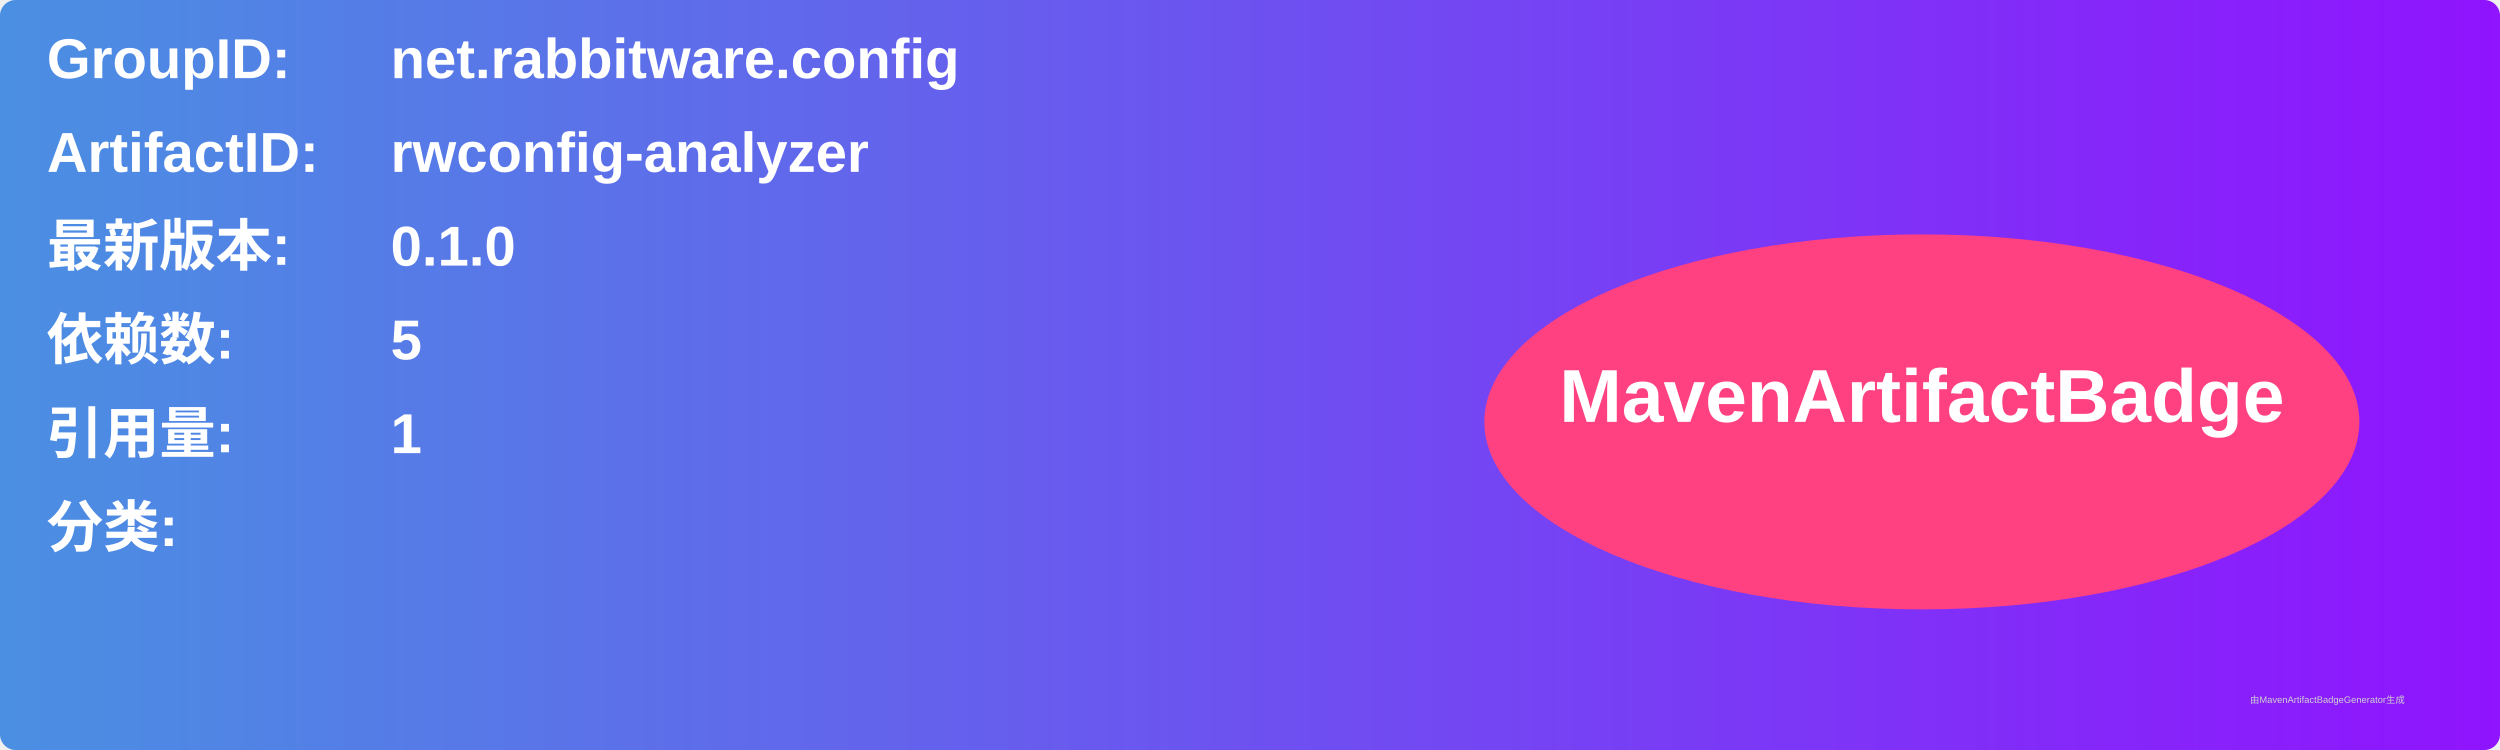
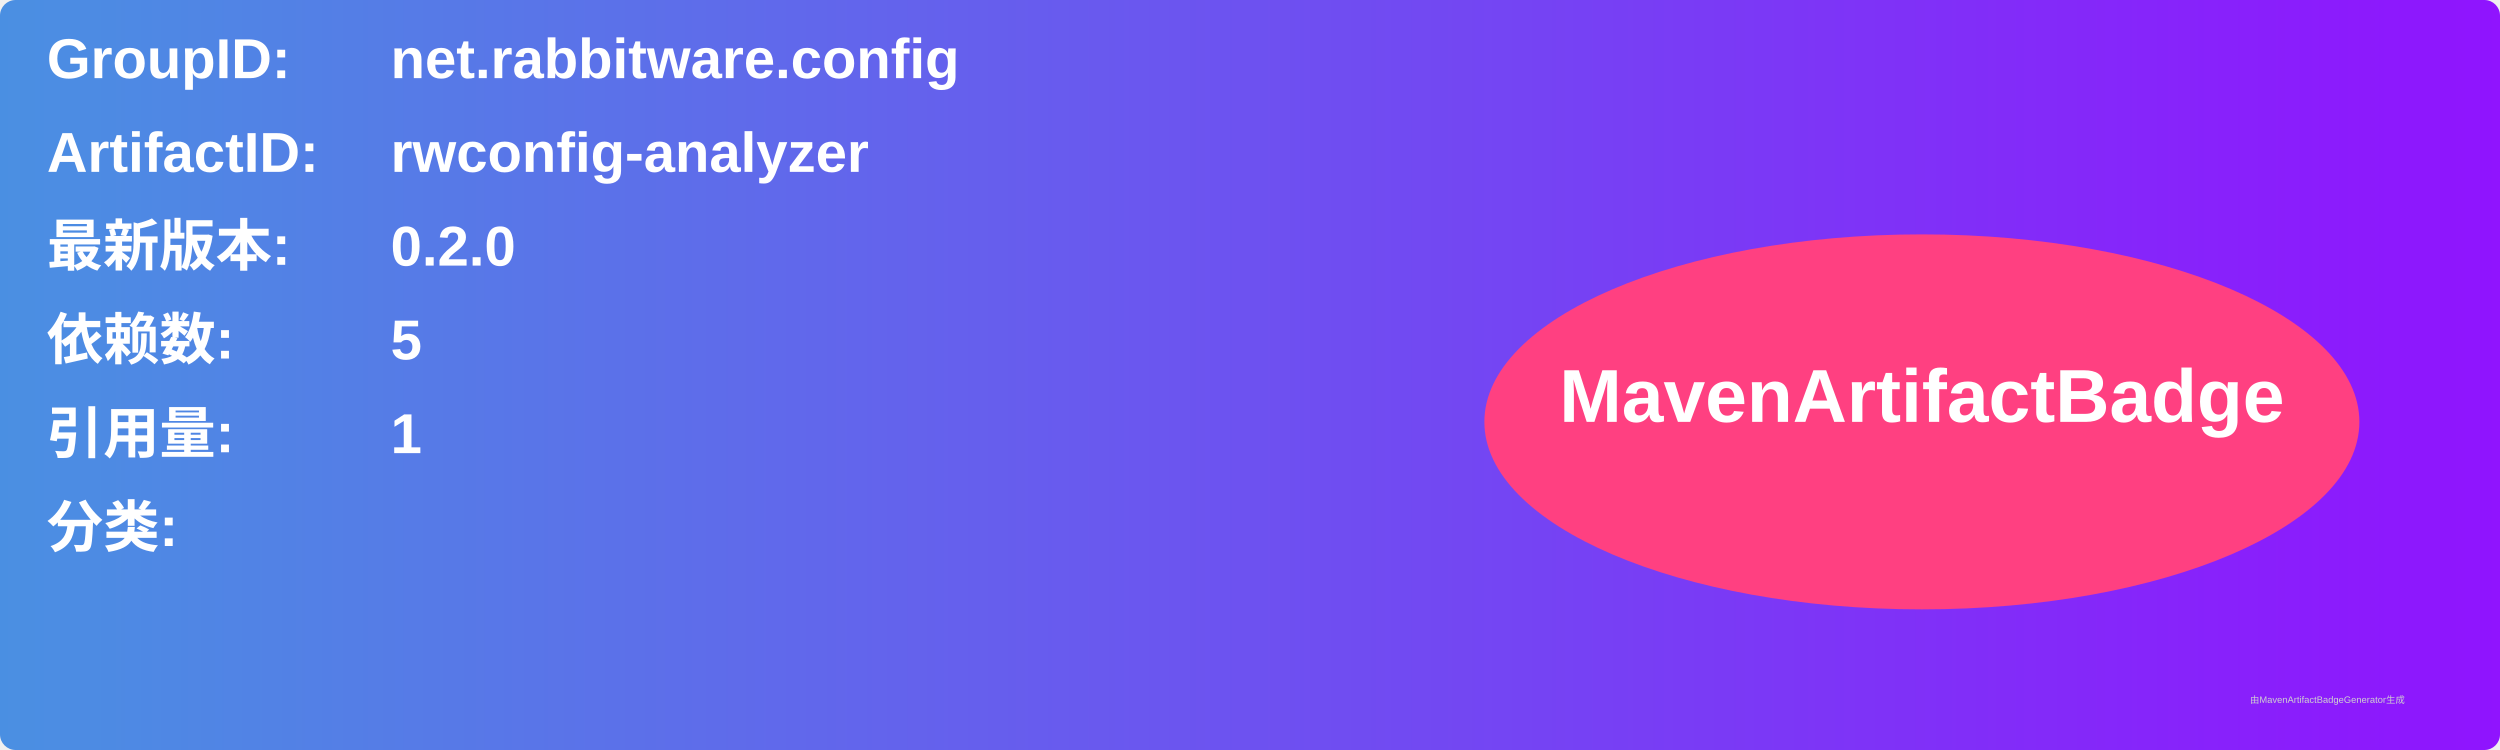
<svg xmlns="http://www.w3.org/2000/svg" width="800" height="240" viewBox="0 0 800 240">
  <linearGradient id="grad" x1="0%" y1="0%" x2="100%" y2="0%">
    <stop offset="0%" stop-color="#4a90e2" />
    <stop offset="100%" stop-color="#9013fe" />
  </linearGradient>
  <rect width="100%" height="100%" rx="5" ry="5" fill="url(#grad)" />
  <g transform="translate(15, 15)">
    <text x="0" y="10" font-family="Arial" font-size="18" fill="white" font-weight="bold" width="260">GroupID:</text>
    <text x="110" y="10" font-family="Arial" font-size="18" fill="white" font-weight="bold" width="460">net.rabbitware.config</text>
    <text x="0" y="40" font-family="Arial" font-size="18" fill="white" font-weight="bold" width="260">ArtifactID:</text>
    <text x="110" y="40" font-family="Arial" font-size="18" fill="white" font-weight="bold" width="460">rwconfig-analyzer</text>
    <text x="0" y="70" font-family="Arial" font-size="18" fill="white" font-weight="bold">最新版本:</text>
    <text x="110" y="70" font-family="Arial" font-size="18" fill="white" font-weight="bold">
-       <tspan font-weight="bold">0.1.0</tspan>
+       <tspan font-weight="bold">0.2.0</tspan>
    </text>
    <text x="0" y="100" font-family="Arial" font-size="18" fill="white" font-weight="bold">依赖数: </text>
    <text x="110" y="100" font-family="Arial" font-size="18" fill="white">
      <tspan font-weight="bold">5</tspan>
    </text>
    <text x="0" y="130" font-family="Arial" font-size="18" fill="white" font-weight="bold">引用量: </text>
    <text x="110" y="130" font-family="Arial" font-size="18" fill="white">
      <tspan font-weight="bold">1</tspan>
    </text>
    <text x="0" y="160" font-family="Arial" font-size="18" fill="white" font-weight="bold">分类:</text>
    <text x="10" y="190" font-family="Arial" font-size="10" fill="white">
      <tspan font-weight="bold" />
    </text>
    <ellipse cx="600" cy="120" rx="140" ry="60" fill="#ff4081" />
    <text x="600" y="120" text-anchor="middle" font-family="Arial" font-size="24" fill="white" font-weight="bold">MavenArtifactBadge</text>
  </g>
  <text x="720" y="225" font-family="Arial" font-size="3" fill="#d0d0d0">由MavenArtifactBadgeGenerator生成</text>
</svg>
